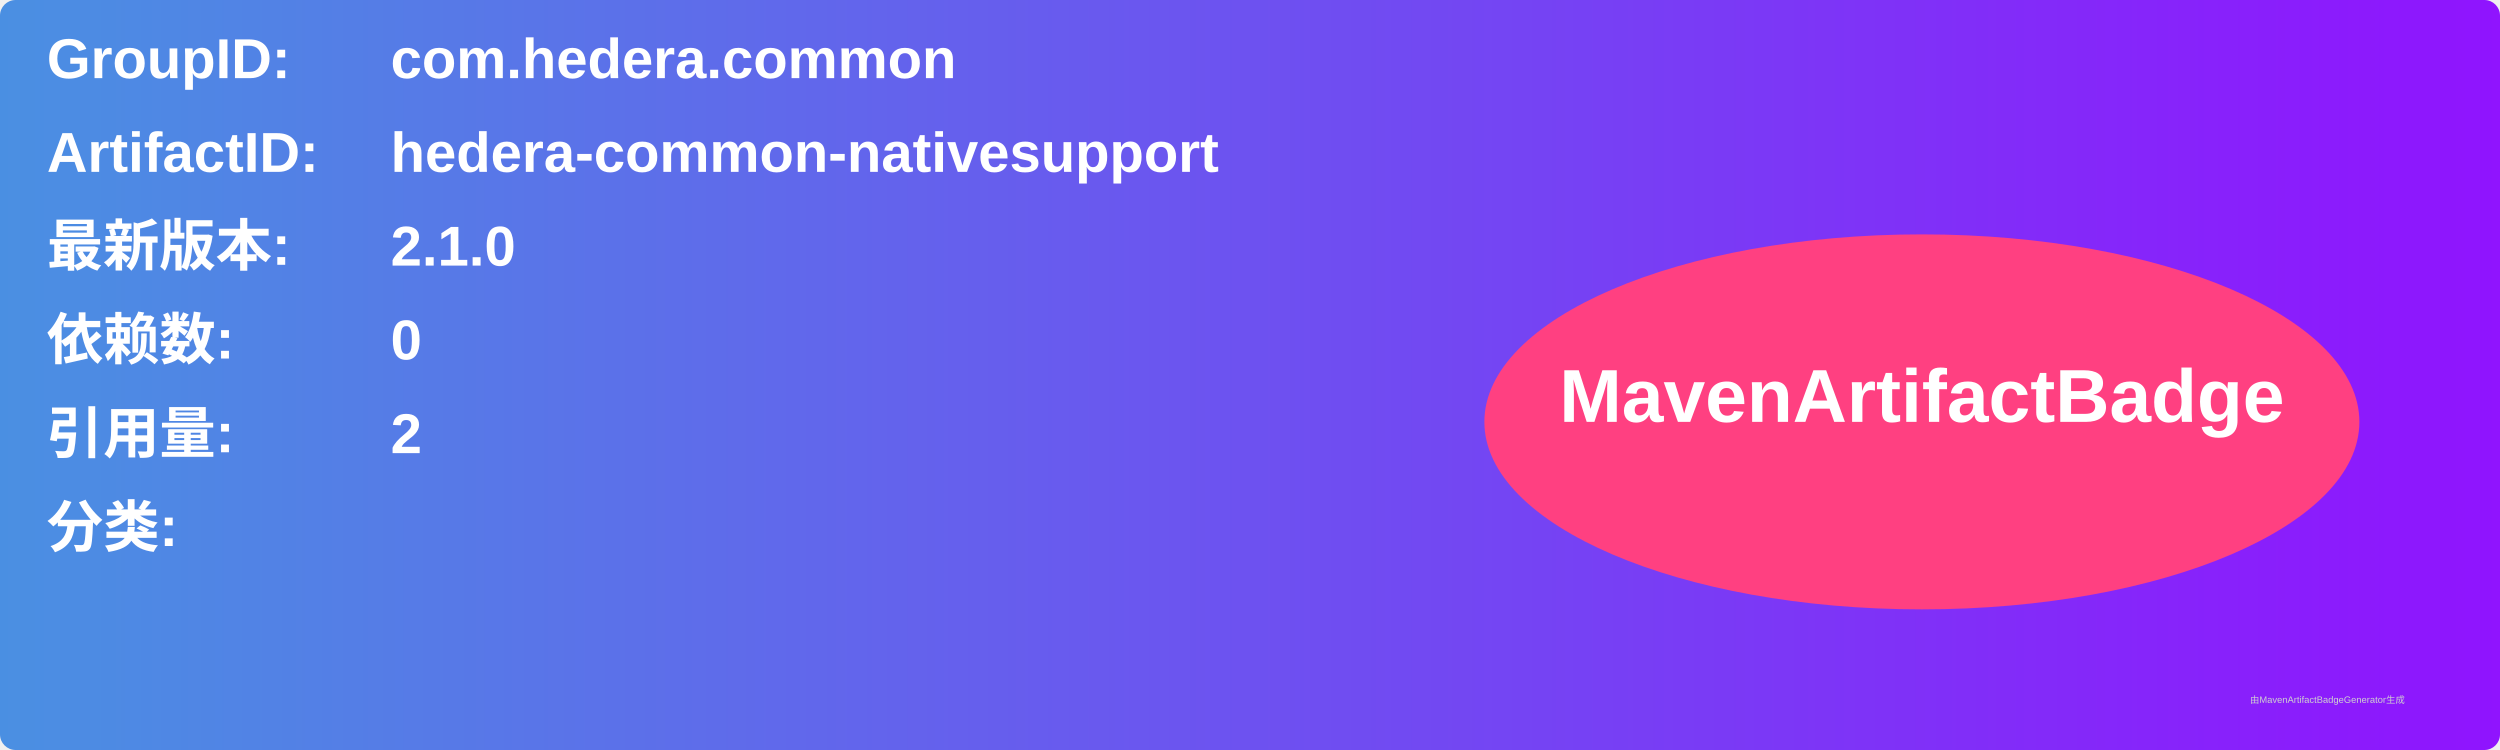
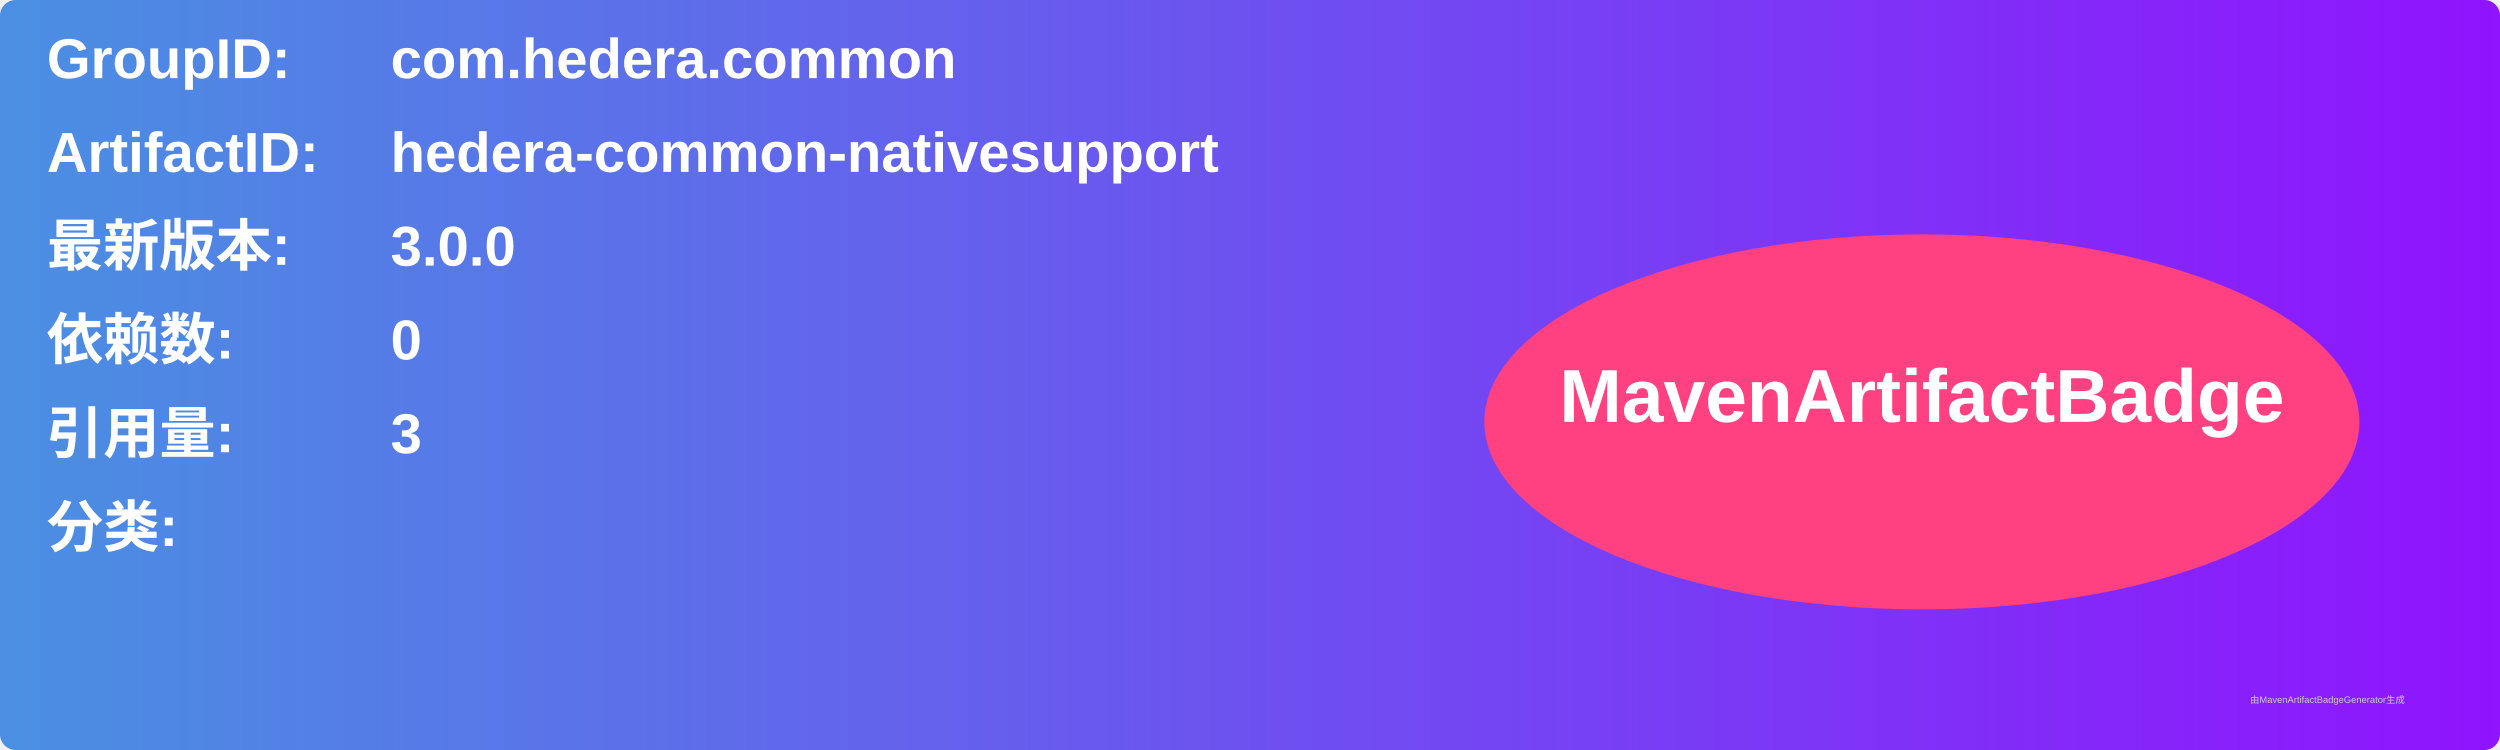
<svg xmlns="http://www.w3.org/2000/svg" width="800" height="240" viewBox="0 0 800 240">
  <linearGradient id="grad" x1="0%" y1="0%" x2="100%" y2="0%">
    <stop offset="0%" stop-color="#4a90e2" />
    <stop offset="100%" stop-color="#9013fe" />
  </linearGradient>
  <rect width="100%" height="100%" rx="5" ry="5" fill="url(#grad)" />
  <g transform="translate(15, 15)">
    <text x="0" y="10" font-family="Arial" font-size="18" fill="white" font-weight="bold" width="260">GroupID:</text>
    <text x="110" y="10" font-family="Arial" font-size="18" fill="white" font-weight="bold" width="460">com.hedera.common</text>
    <text x="0" y="40" font-family="Arial" font-size="18" fill="white" font-weight="bold" width="260">ArtifactID:</text>
    <text x="110" y="40" font-family="Arial" font-size="18" fill="white" font-weight="bold" width="460">hedera-common-nativesupport</text>
    <text x="0" y="70" font-family="Arial" font-size="18" fill="white" font-weight="bold">最新版本:</text>
    <text x="110" y="70" font-family="Arial" font-size="18" fill="white" font-weight="bold">
-       <tspan font-weight="bold">2.1.0</tspan>
+       <tspan font-weight="bold">3.0.0</tspan>
    </text>
    <text x="0" y="100" font-family="Arial" font-size="18" fill="white" font-weight="bold">依赖数: </text>
    <text x="110" y="100" font-family="Arial" font-size="18" fill="white">
      <tspan font-weight="bold">0</tspan>
    </text>
    <text x="0" y="130" font-family="Arial" font-size="18" fill="white" font-weight="bold">引用量: </text>
    <text x="110" y="130" font-family="Arial" font-size="18" fill="white">
-       <tspan font-weight="bold">2</tspan>
+       <tspan font-weight="bold">3</tspan>
    </text>
    <text x="0" y="160" font-family="Arial" font-size="18" fill="white" font-weight="bold">分类:</text>
    <text x="10" y="190" font-family="Arial" font-size="10" fill="white">
      <tspan font-weight="bold" />
    </text>
    <ellipse cx="600" cy="120" rx="140" ry="60" fill="#ff4081" />
    <text x="600" y="120" text-anchor="middle" font-family="Arial" font-size="24" fill="white" font-weight="bold">MavenArtifactBadge</text>
  </g>
  <text x="720" y="225" font-family="Arial" font-size="3" fill="#d0d0d0">由MavenArtifactBadgeGenerator生成</text>
</svg>
